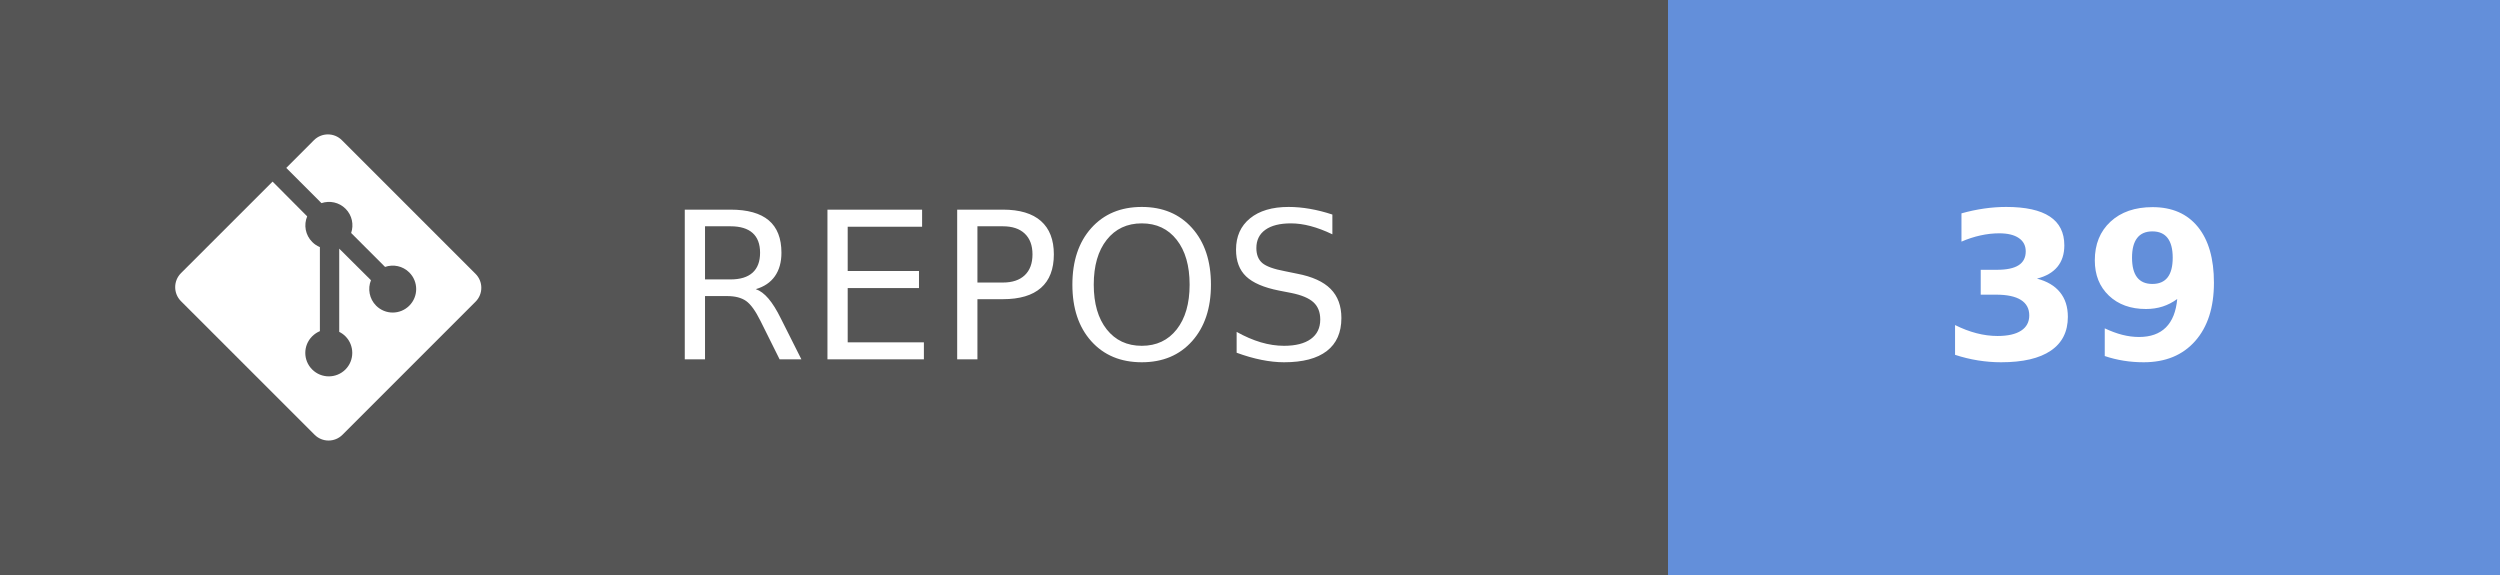
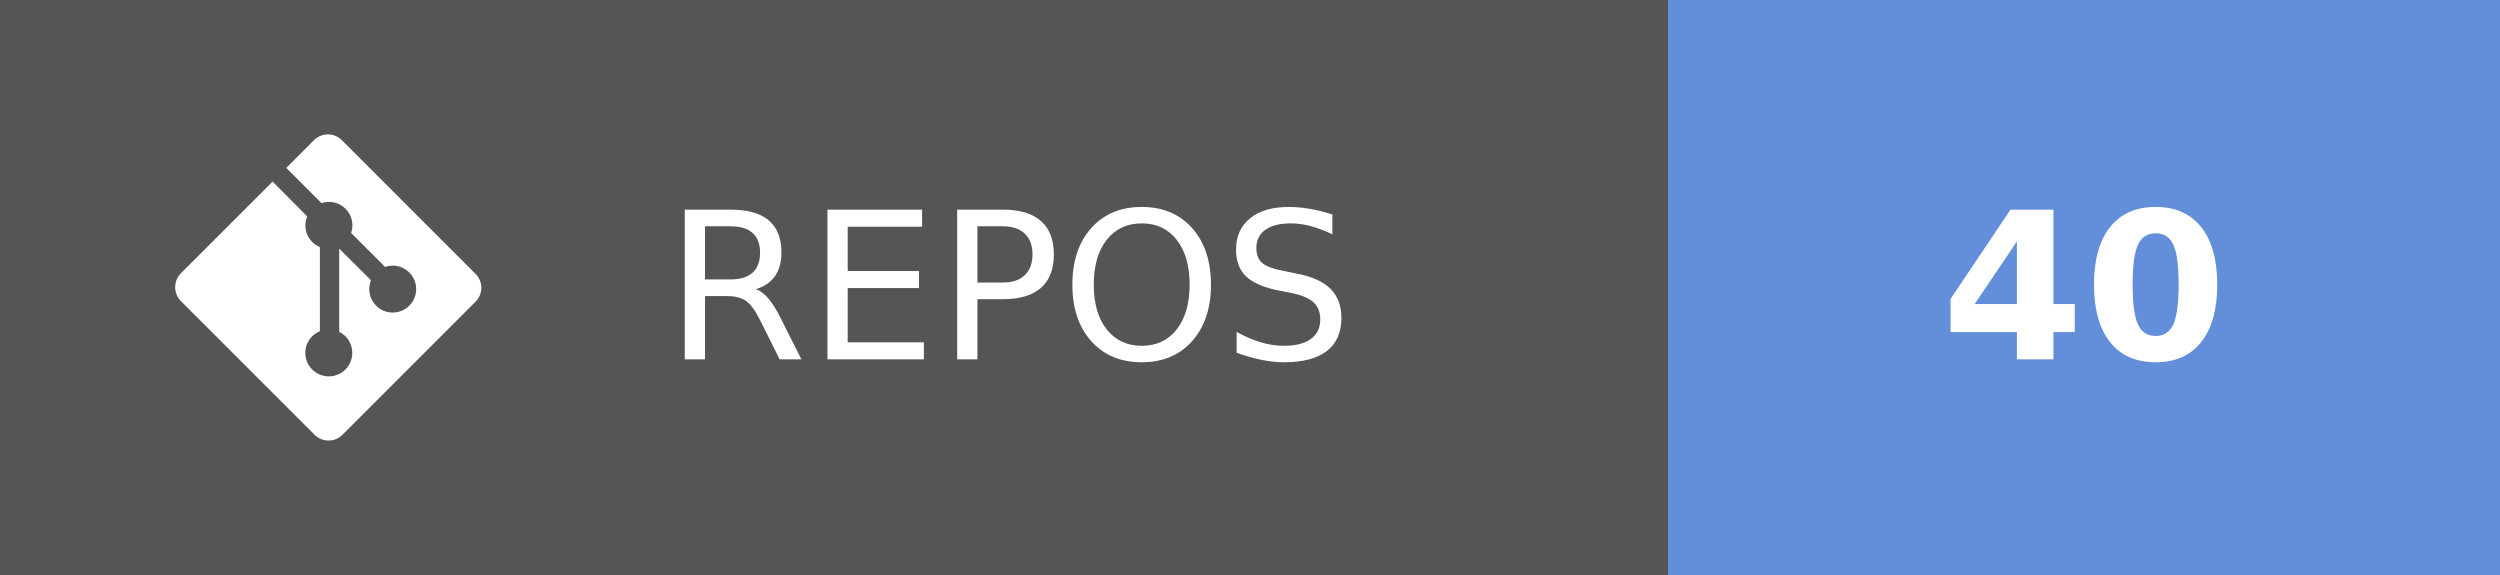
- <svg xmlns="http://www.w3.org/2000/svg" width="121.75" height="28" aria-label="REPOS: 39" role="img" version="1.1">
+ <svg xmlns="http://www.w3.org/2000/svg" width="121.75" height="28" aria-label="REPOS: 40" role="img" version="1.1">
  <g shape-rendering="crispEdges">
    <rect width="81.25" height="28" fill="#555" />
    <rect x="81.25" width="40.5" height="28" fill="#638fda" />
  </g>
  <g fill="#ffffff" font-family="Verdana, Geneva, 'DejaVu Sans', sans-serif" font-size="100px" text-anchor="middle" text-rendering="geometricPrecision">
    <text transform="scale(.1)" x="491.25" y="175" textLength="402.5">REPOS</text>
-     <text transform="scale(.1)" x="1015" y="175" font-weight="bold" textLength="160">39</text>
+     <text transform="scale(.1)" x="1015" y="175" font-weight="bold" textLength="160">40</text>
  </g>
  <g transform="matrix(.62119 0 0 .62119 8.5317 6.5458)" fill="#fff">
    <path d="m23.546 10.93-10.479-10.478c-0.604-0.603-1.582-0.603-2.188 0l-2.171 2.175 2.76 2.76c0.645-0.215 1.379-0.07 1.889 0.441 0.516 0.515 0.658 1.258 0.438 1.9l2.658 2.66c0.645-0.223 1.387-0.078 1.9 0.435 0.721 0.72 0.721 1.884 0 2.604-0.719 0.719-1.881 0.719-2.6 0-0.539-0.541-0.674-1.337-0.404-1.996l-2.489-2.476v6.525c0.176 0.086 0.342 0.203 0.488 0.348 0.713 0.721 0.713 1.883 0 2.6-0.719 0.721-1.889 0.721-2.609 0-0.719-0.719-0.719-1.879 0-2.598 0.182-0.18 0.387-0.316 0.605-0.406v-6.589c-0.217-0.091-0.424-0.222-0.6-0.401-0.545-0.545-0.676-1.342-0.396-2.009l-2.712-2.725-7.186 7.181c-0.6 0.605-0.6 1.584 0 2.189l10.48 10.477c0.604 0.604 1.582 0.604 2.186 0l10.43-10.43c0.605-0.603 0.605-1.582 0-2.187" />
  </g>
</svg>
